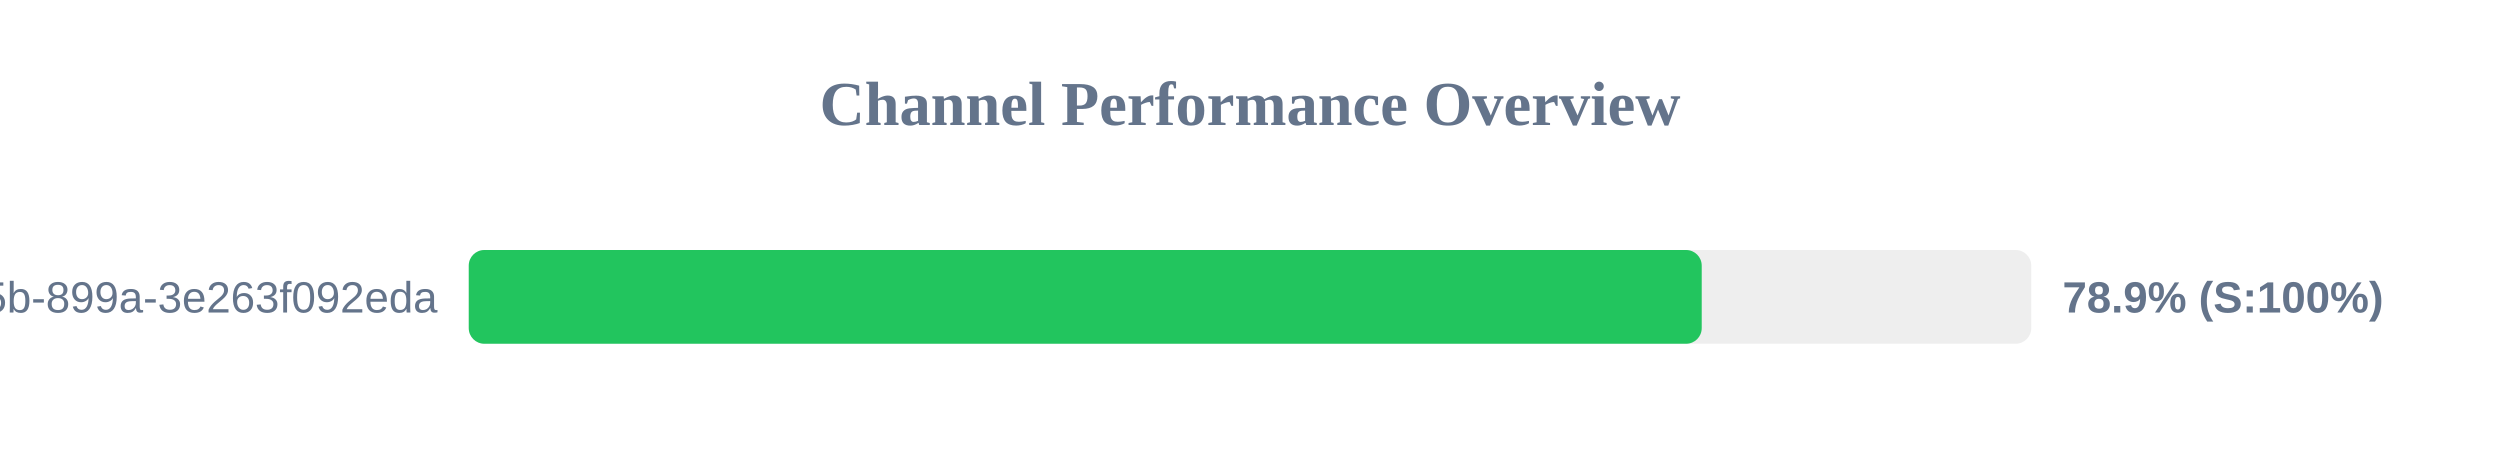
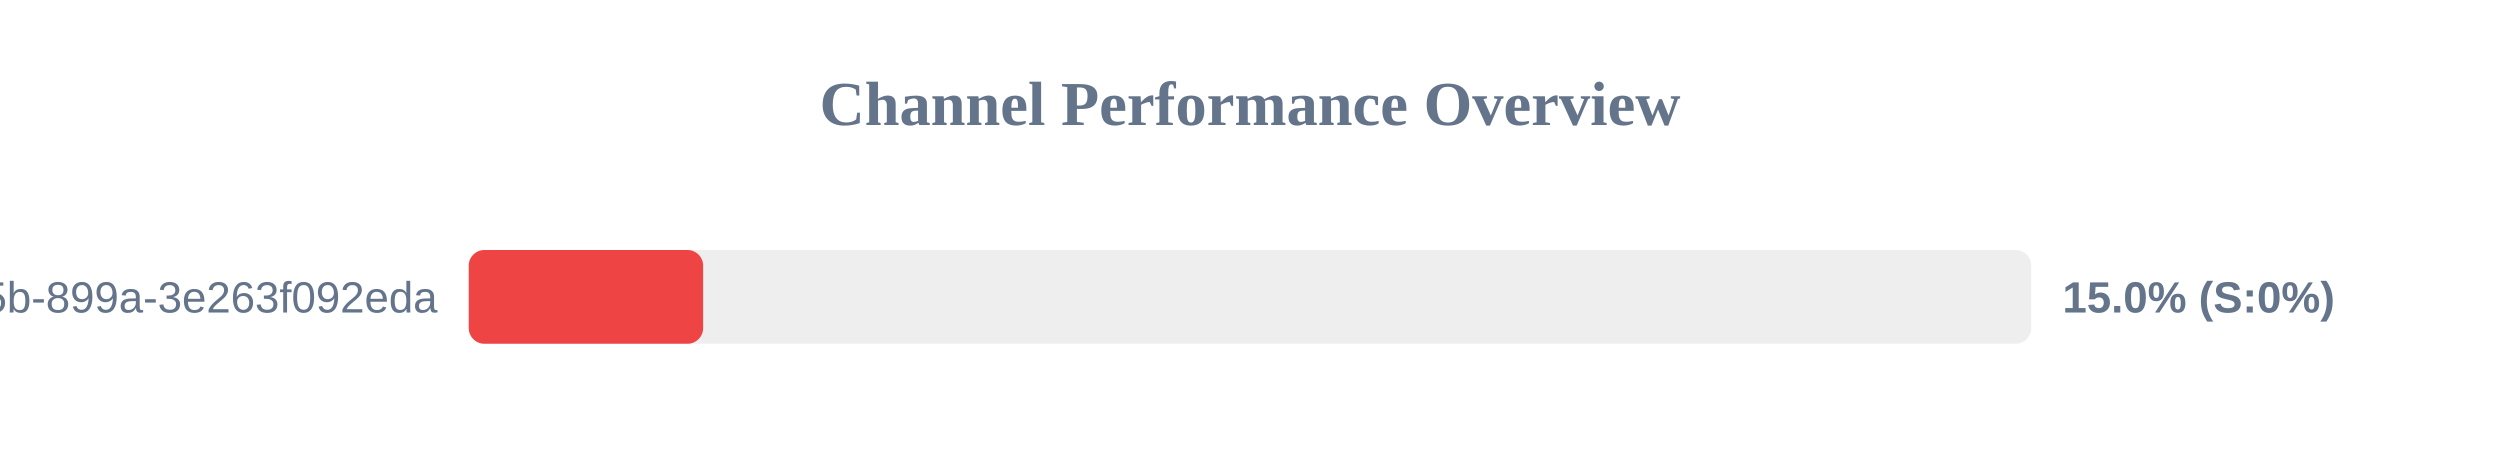
<svg xmlns="http://www.w3.org/2000/svg" width="800" height="150" version="1.1">
  <style>
        .row { font: 14px Arial; fill: #64748b; }
        .score { font: bold 14px Arial; fill: #64748b; }
    </style>
  <text x="400" y="40" text-anchor="middle" font-size="20px" font-weight="bold" fill="#64748b">Channel Performance Overview</text>
  <rect x="150" y="80" width="500" height="30" fill="#eee" rx="5" />
-   <rect x="150" y="80" width="394.55" height="30" fill="#22c55e" rx="5" />
+   <rect x="150" y="80" width="75.0" height="30" fill="#ef4444" rx="5" />
  <text x="140" y="100" text-anchor="end" class="row">?uuid=6bf726db-fb0b-405b-899a-3e263f092eda</text>
-   <text x="660" y="100" text-anchor="start" class="score">78.9% (S:100%)</text>
+   <text x="660" y="100" text-anchor="start" class="score">15.0% (S:0%)</text>
</svg>
